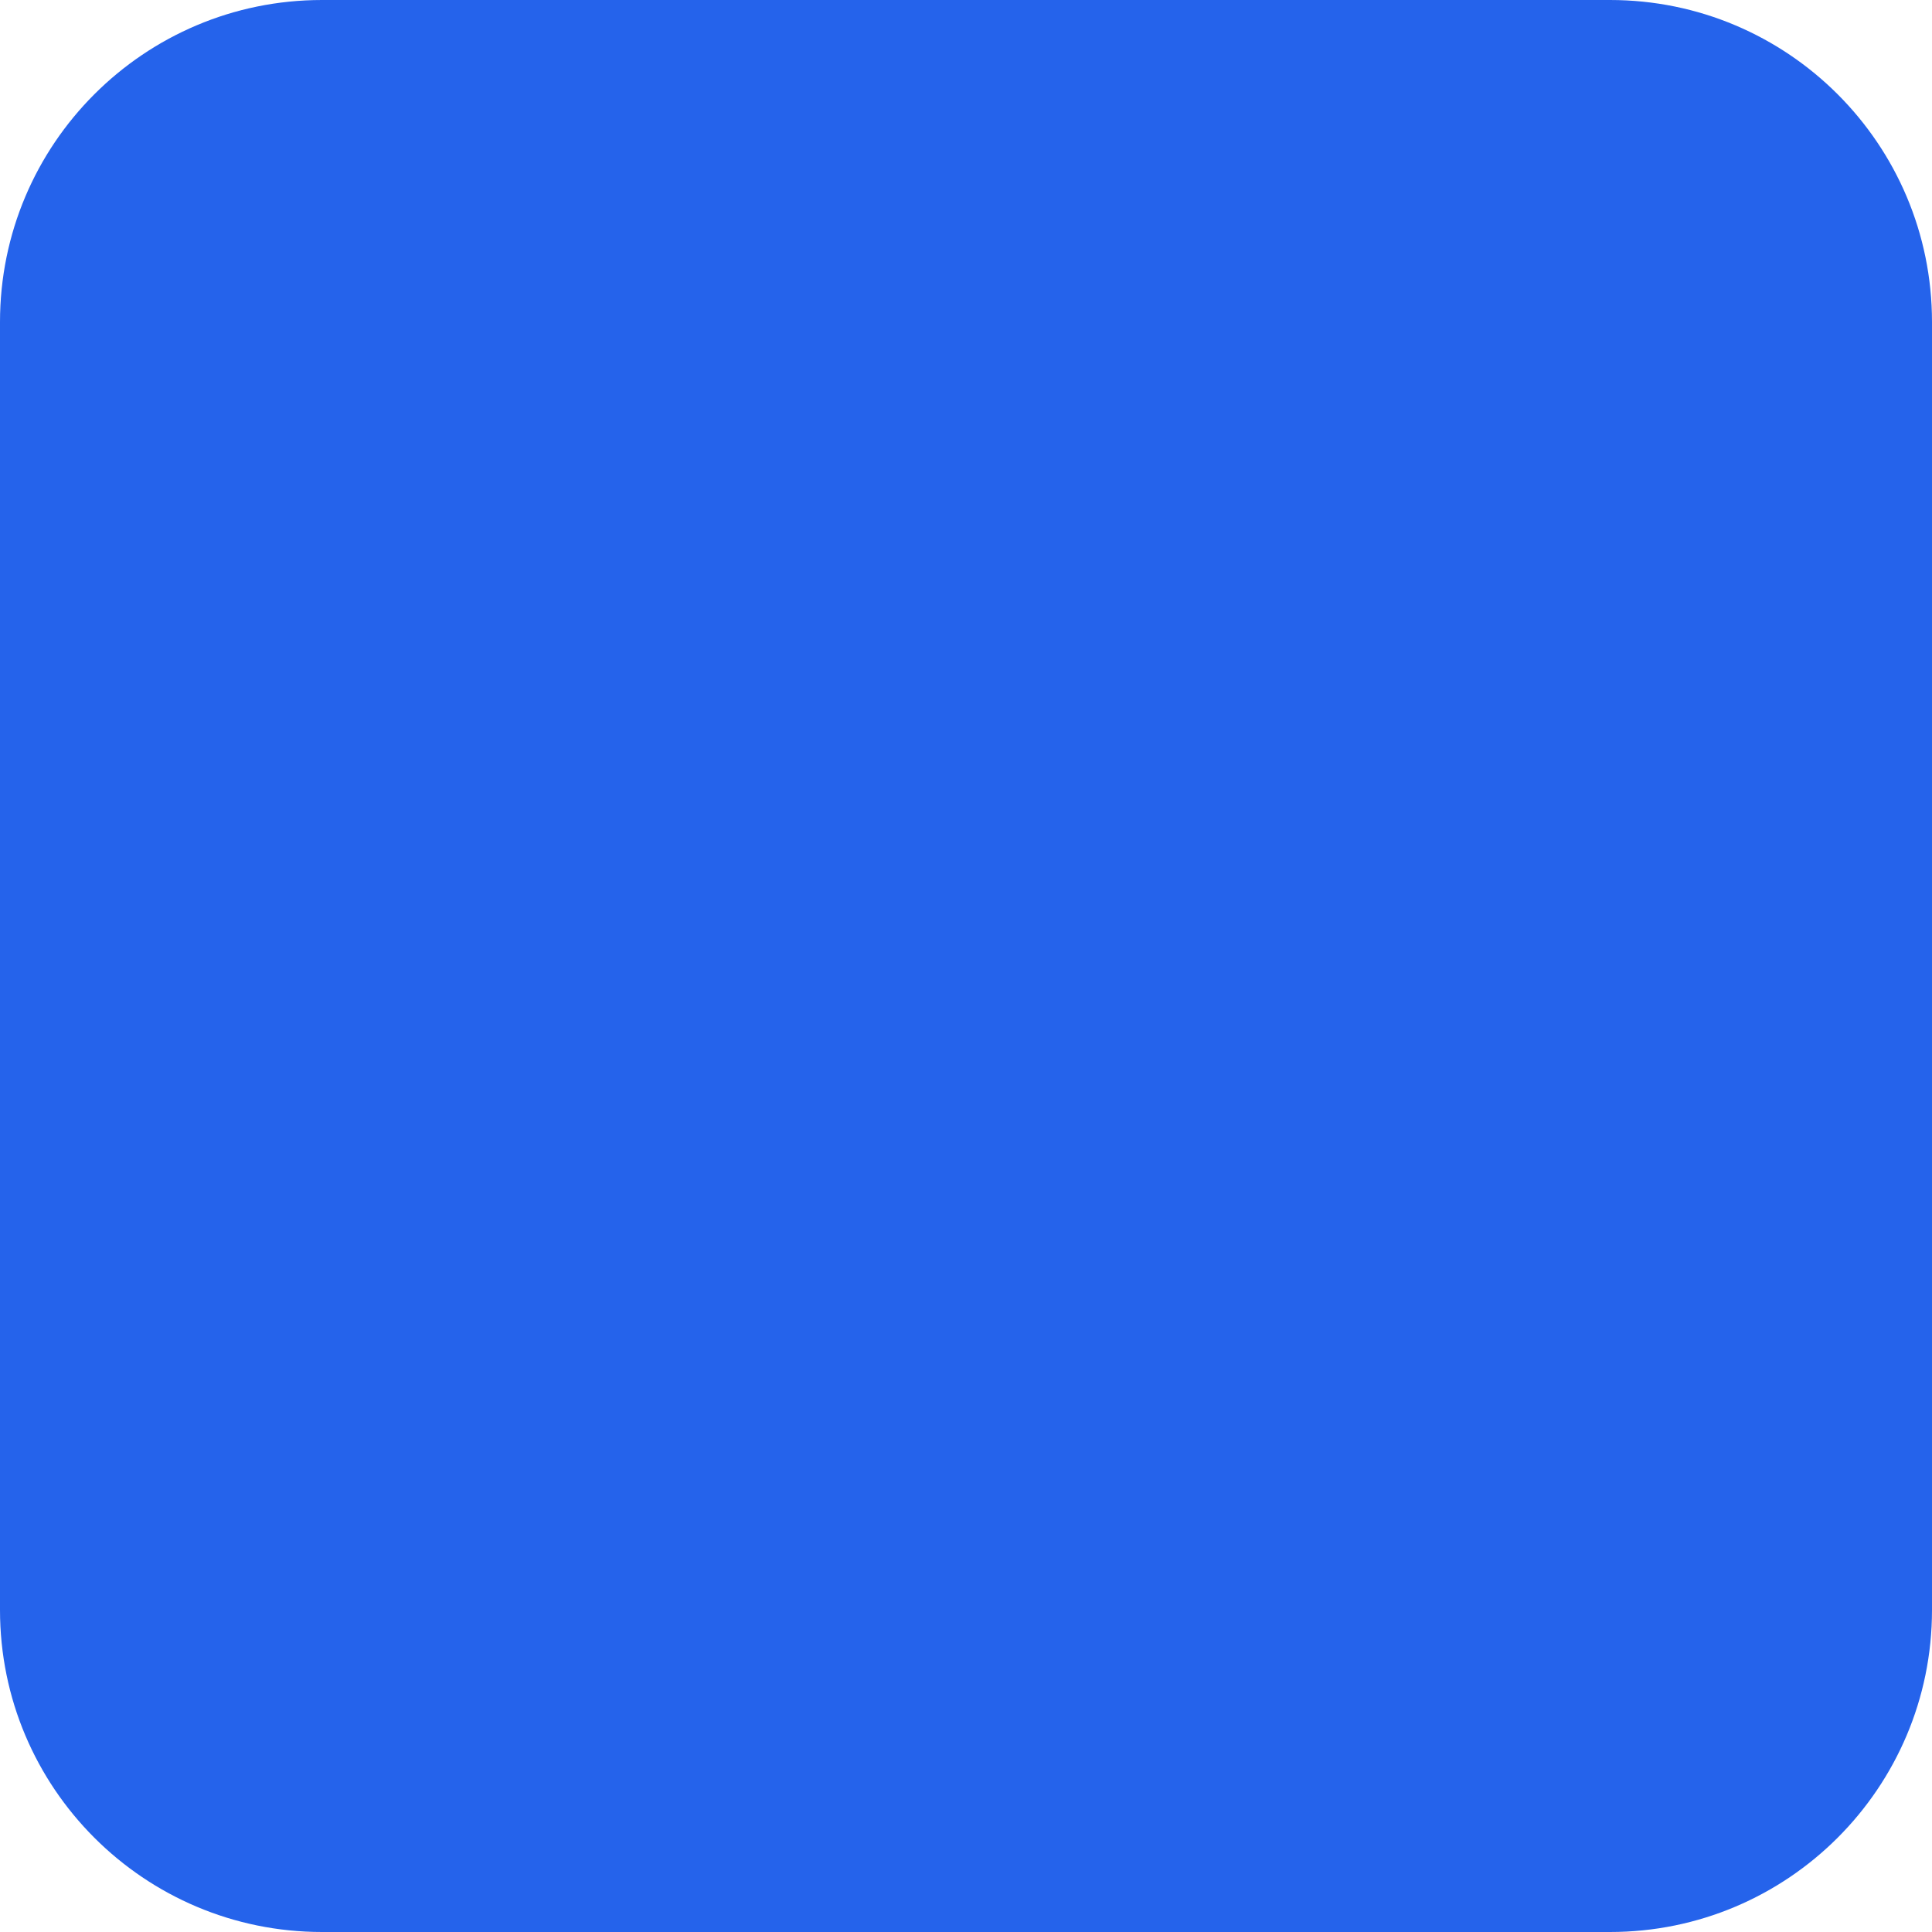
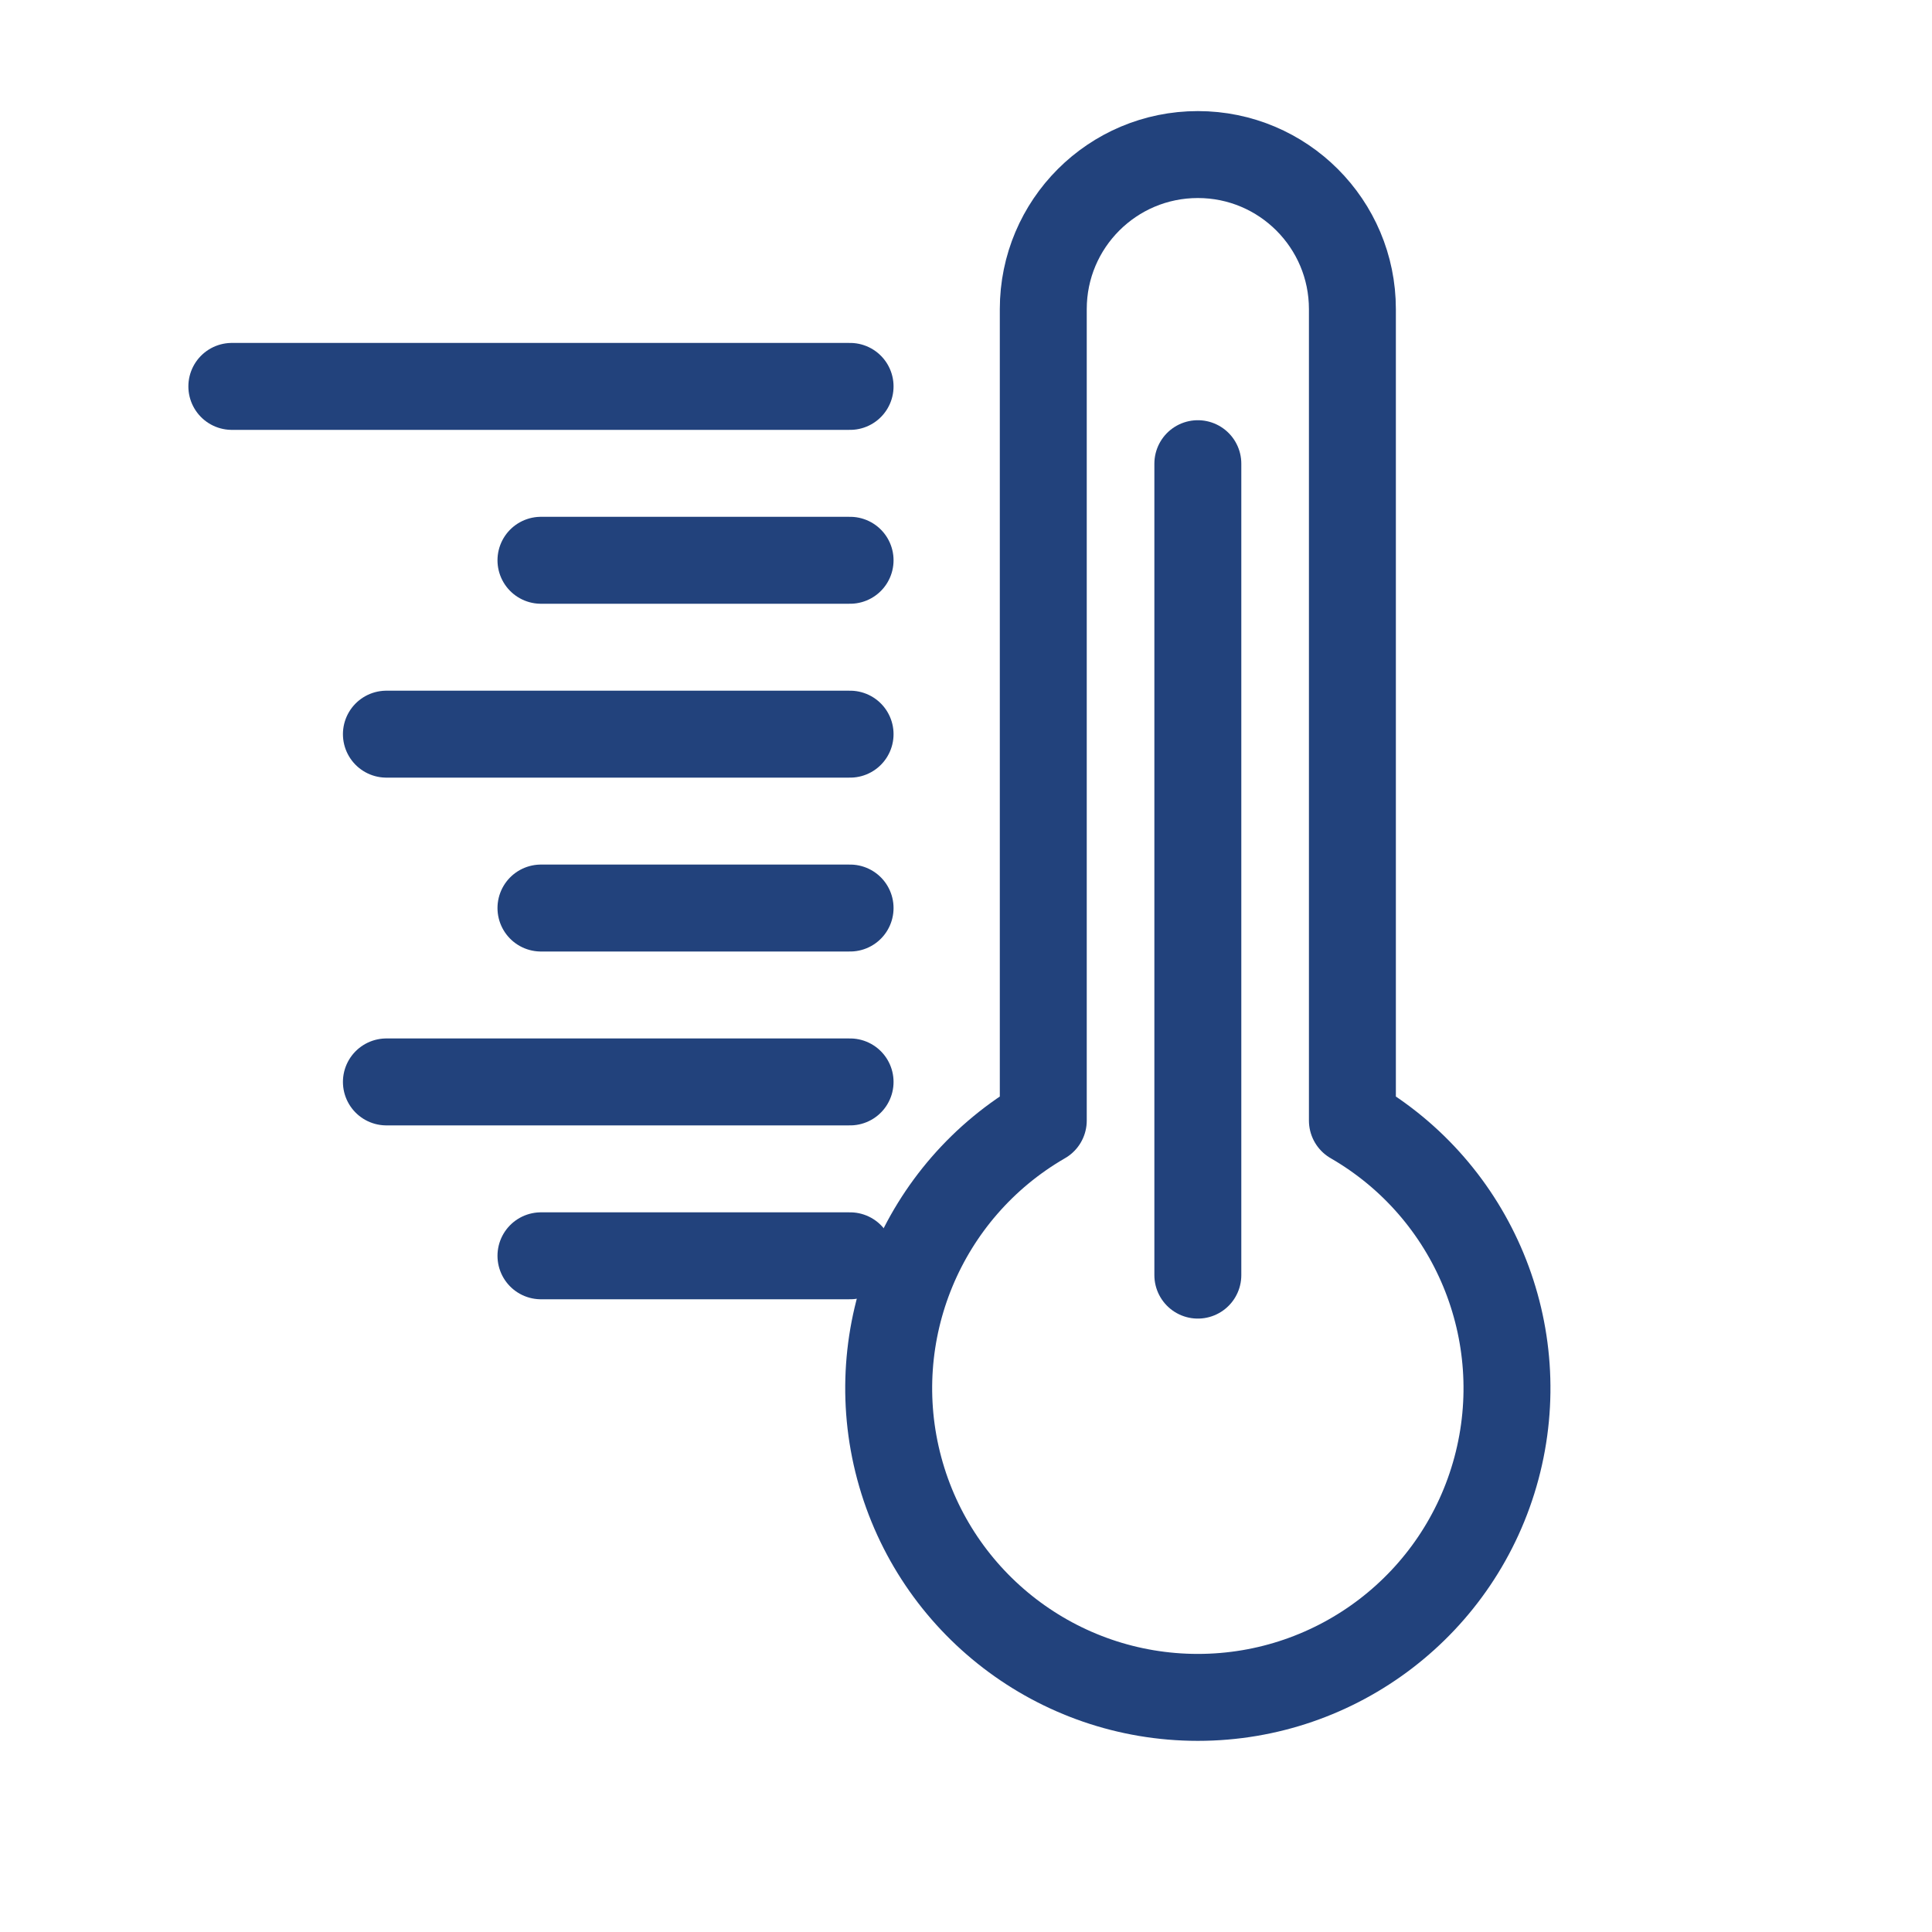
- <svg xmlns="http://www.w3.org/2000/svg" viewBox="0 0 24 24" fill="#2563EB">
-   <rect width="24" height="24" rx="4" />
+ <svg xmlns="http://www.w3.org/2000/svg" viewBox="0 0 100 100" width="100%" height="100%">
+   <path d="M 54,58 L 54,16 A 8,8 0 0 1 70,16 L 70,58 A 16,16 0 1 1 54,58 Z" fill="none" stroke="#22427c" stroke-width="4.5" stroke-linecap="round" stroke-linejoin="round" />
+   <line x1="62" y1="24" x2="62" y2="66" stroke="#22427c" stroke-width="4.5" stroke-linecap="round" />
+   <line x1="12" y1="20" x2="44" y2="20" stroke="#22427c" stroke-width="4.5" stroke-linecap="round" />
+   <line x1="28" y1="29" x2="44" y2="29" stroke="#22427c" stroke-width="4.5" stroke-linecap="round" />
+   <line x1="20" y1="38" x2="44" y2="38" stroke="#22427c" stroke-width="4.5" stroke-linecap="round" />
+   <line x1="28" y1="47" x2="44" y2="47" stroke="#22427c" stroke-width="4.5" stroke-linecap="round" />
+   <line x1="20" y1="56" x2="44" y2="56" stroke="#22427c" stroke-width="4.5" stroke-linecap="round" />
+   <line x1="28" y1="65" x2="44" y2="65" stroke="#22427c" stroke-width="4.5" stroke-linecap="round" />
</svg>
